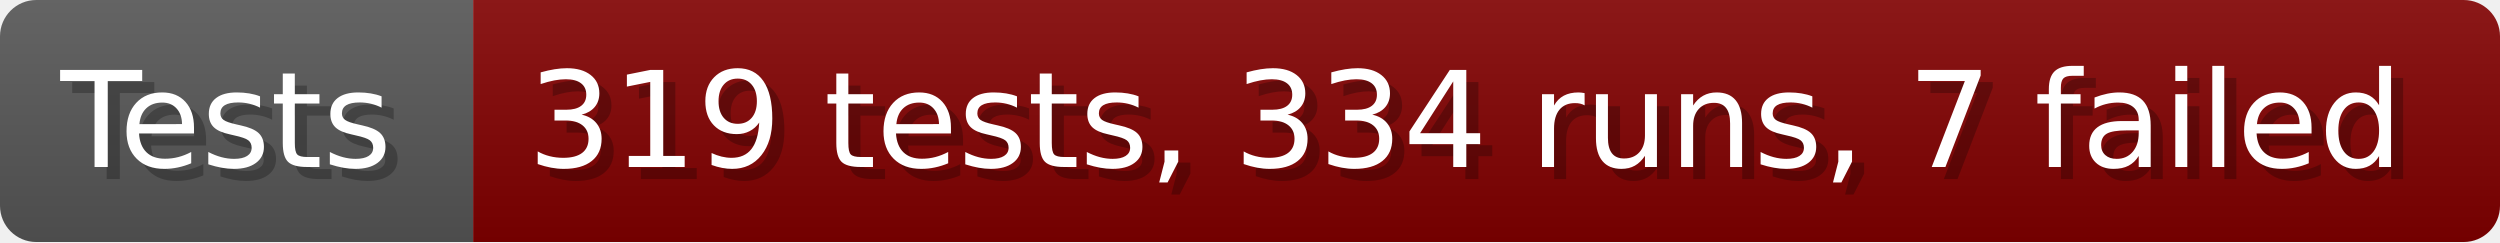
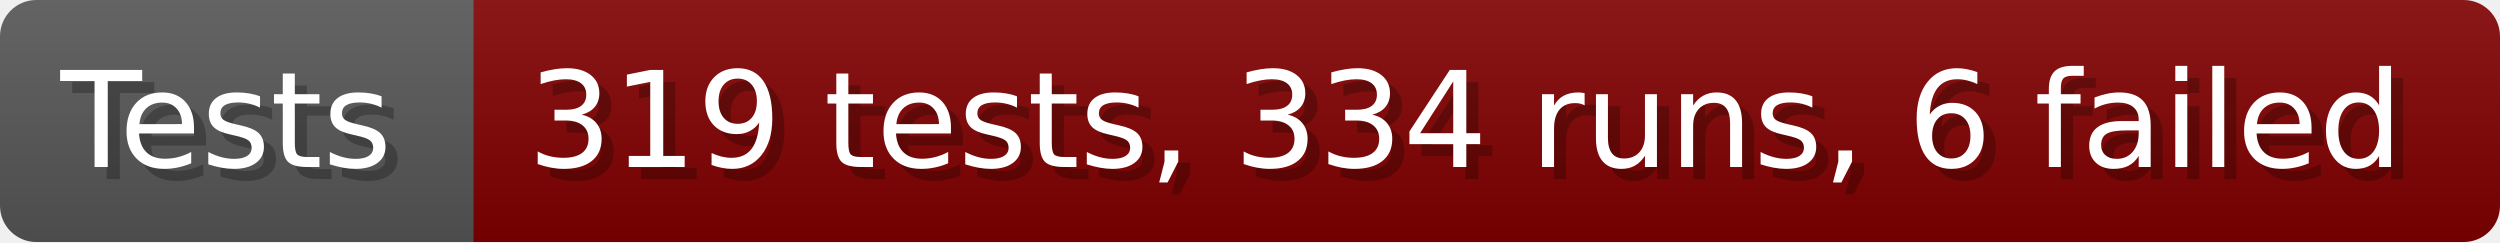
- <svg xmlns="http://www.w3.org/2000/svg" width="206.6" height="20" viewBox="0 0 2066 200" role="img" aria-label="Tests: 319 tests, 334 runs, 7 failed">
+ <svg xmlns="http://www.w3.org/2000/svg" width="206.6" height="20" viewBox="0 0 2066 200" role="img" aria-label="Tests: 319 tests, 334 runs, 6 failed">
  <linearGradient id="a" x2="0" y2="100%">
    <stop offset="0" stop-opacity=".1" stop-color="#EEE" />
    <stop offset="1" stop-opacity=".1" />
  </linearGradient>
  <mask id="m">
    <rect width="2066" height="200" rx="30" fill="#FFF" />
  </mask>
  <g mask="url(#m)">
    <rect width="391" height="200" fill="#555" />
    <rect width="1675" height="200" fill="#800000" x="391" />
    <rect width="2066" height="200" fill="url(#a)" />
  </g>
  <g aria-hidden="true" fill="#fff" text-anchor="start" font-family="Verdana,DejaVu Sans,sans-serif" font-size="110">
    <text x="60" y="148" textLength="291" fill="#000" opacity="0.25">Tests</text>
    <text x="50" y="138" textLength="291">Tests</text>
-     <text x="446" y="148" textLength="1575" fill="#000" opacity="0.25">319 tests, 334 runs, 7 failed</text>
-     <text x="436" y="138" textLength="1575">319 tests, 334 runs, 7 failed</text>
+     <text x="446" y="148" textLength="1575" fill="#000" opacity="0.25">319 tests, 334 runs, 6 failed</text>
+     <text x="436" y="138" textLength="1575">319 tests, 334 runs, 6 failed</text>
  </g>
</svg>
